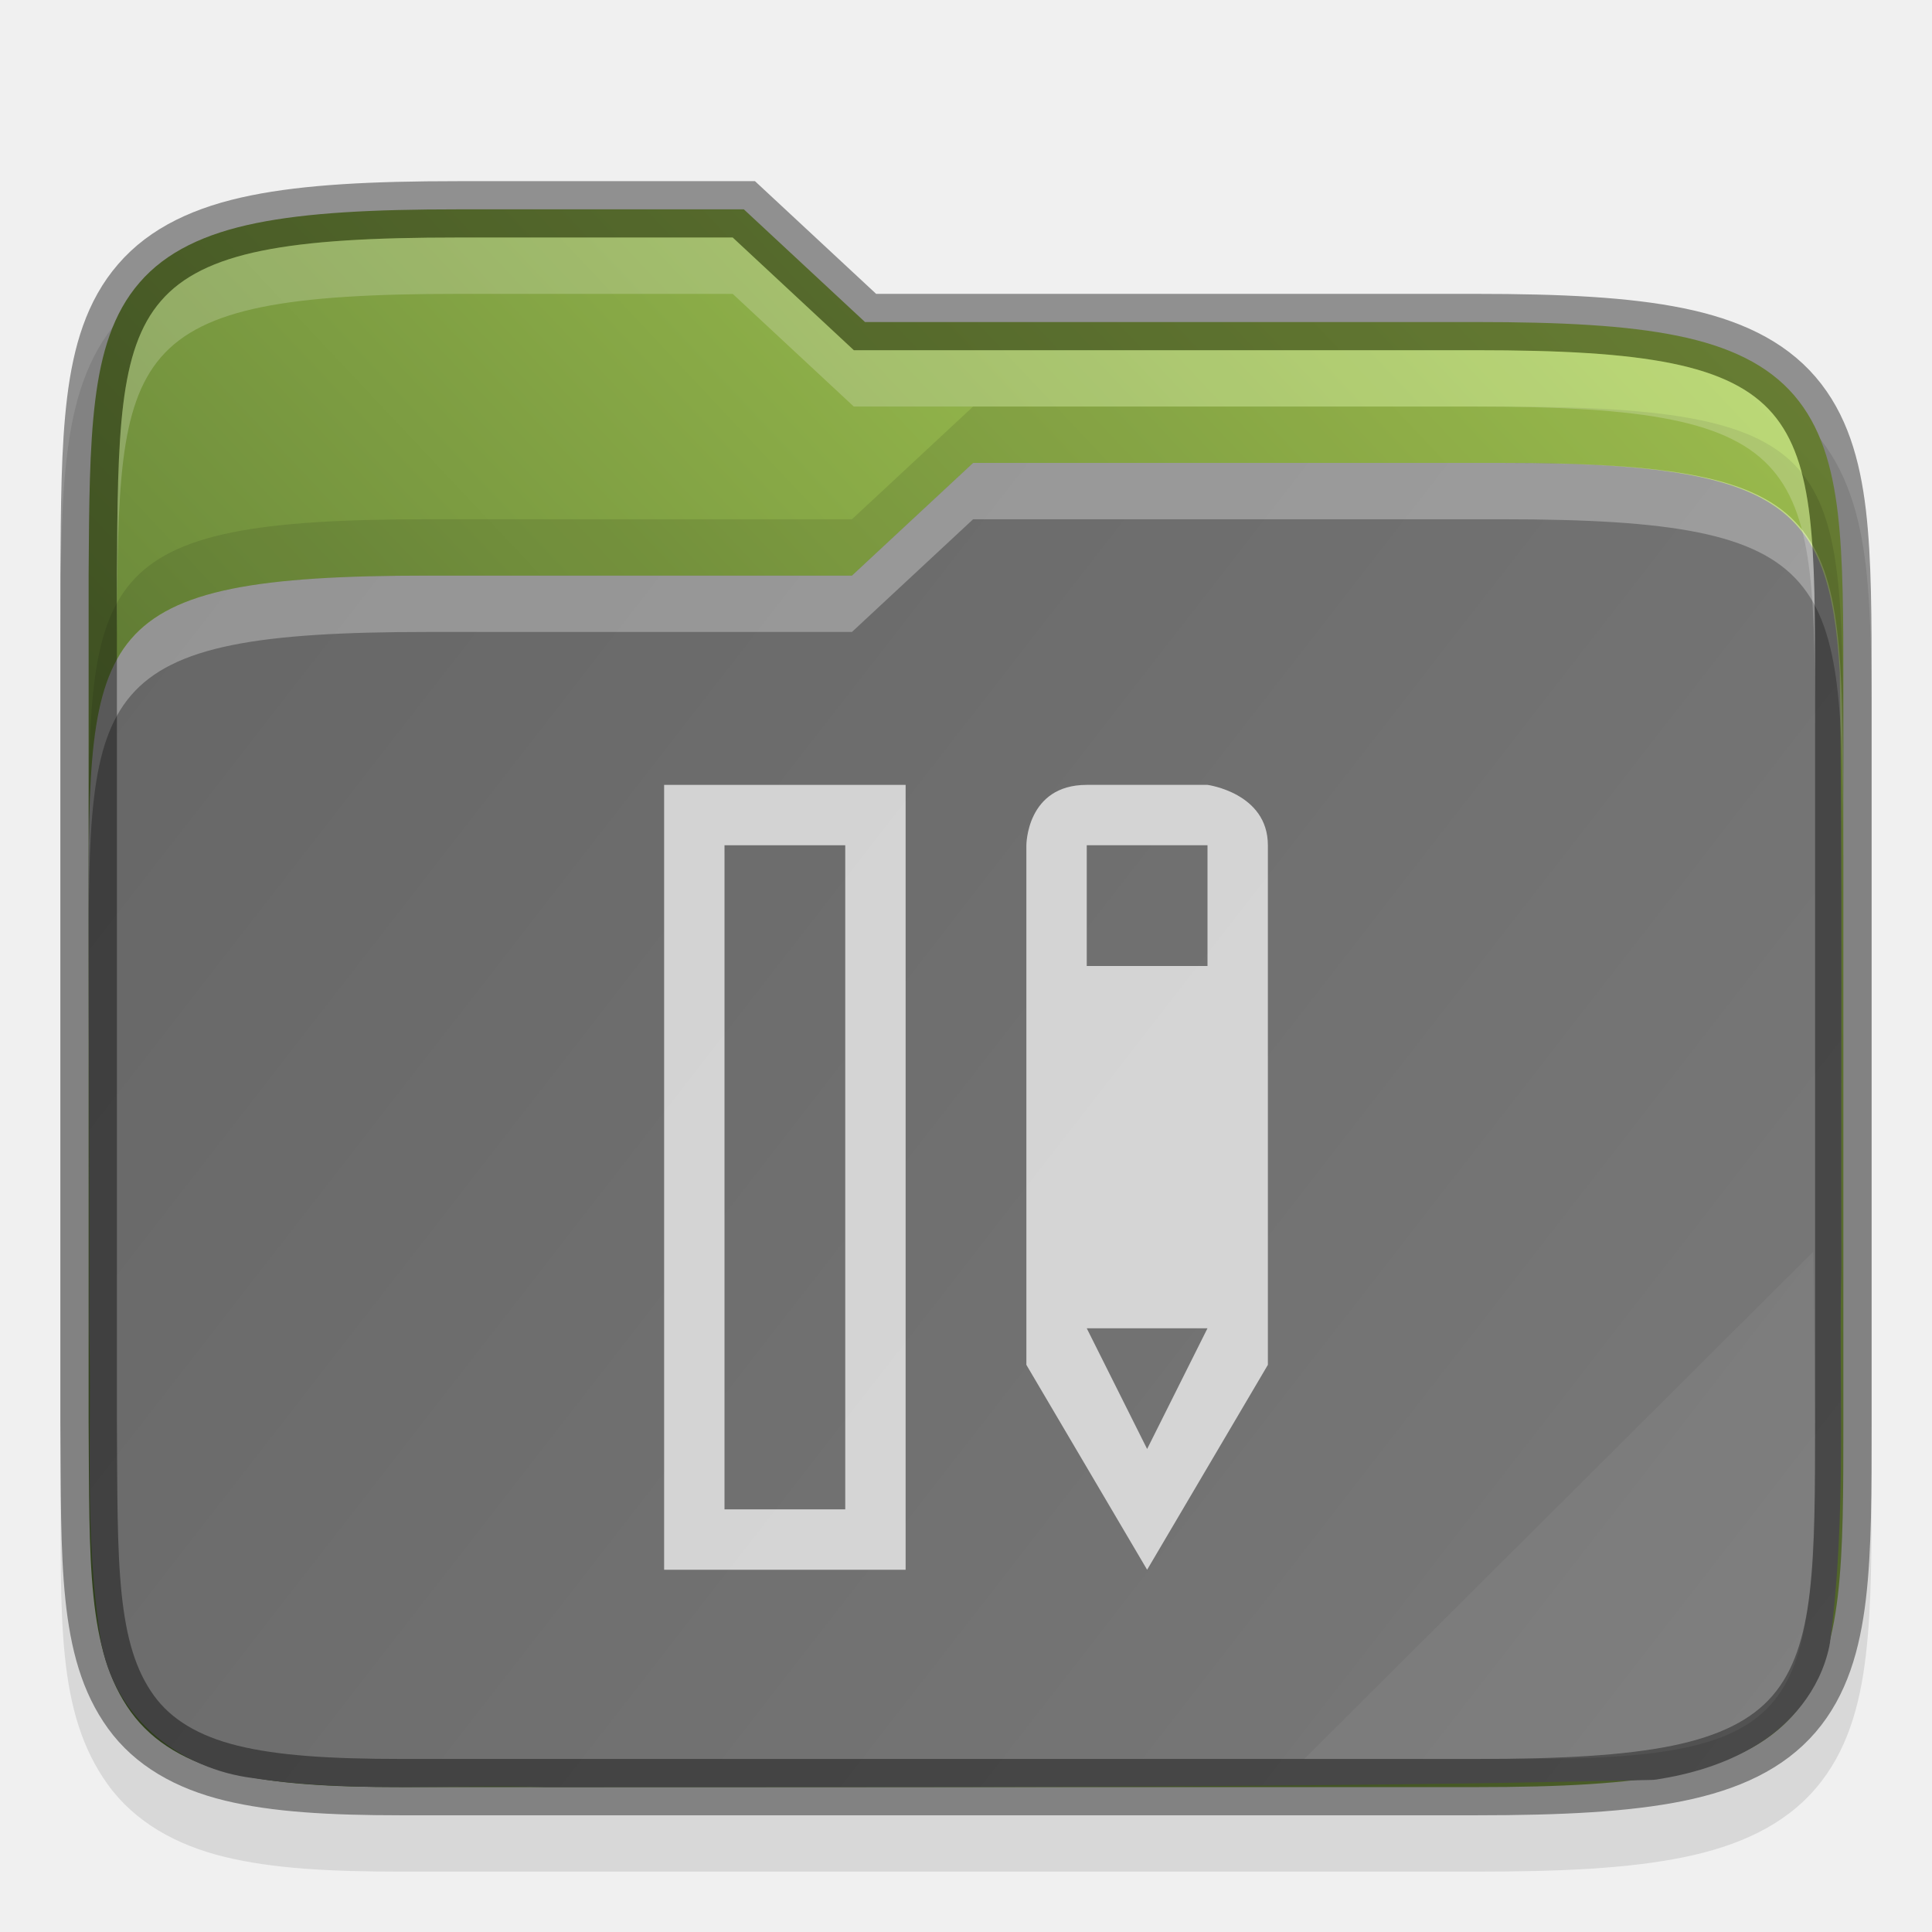
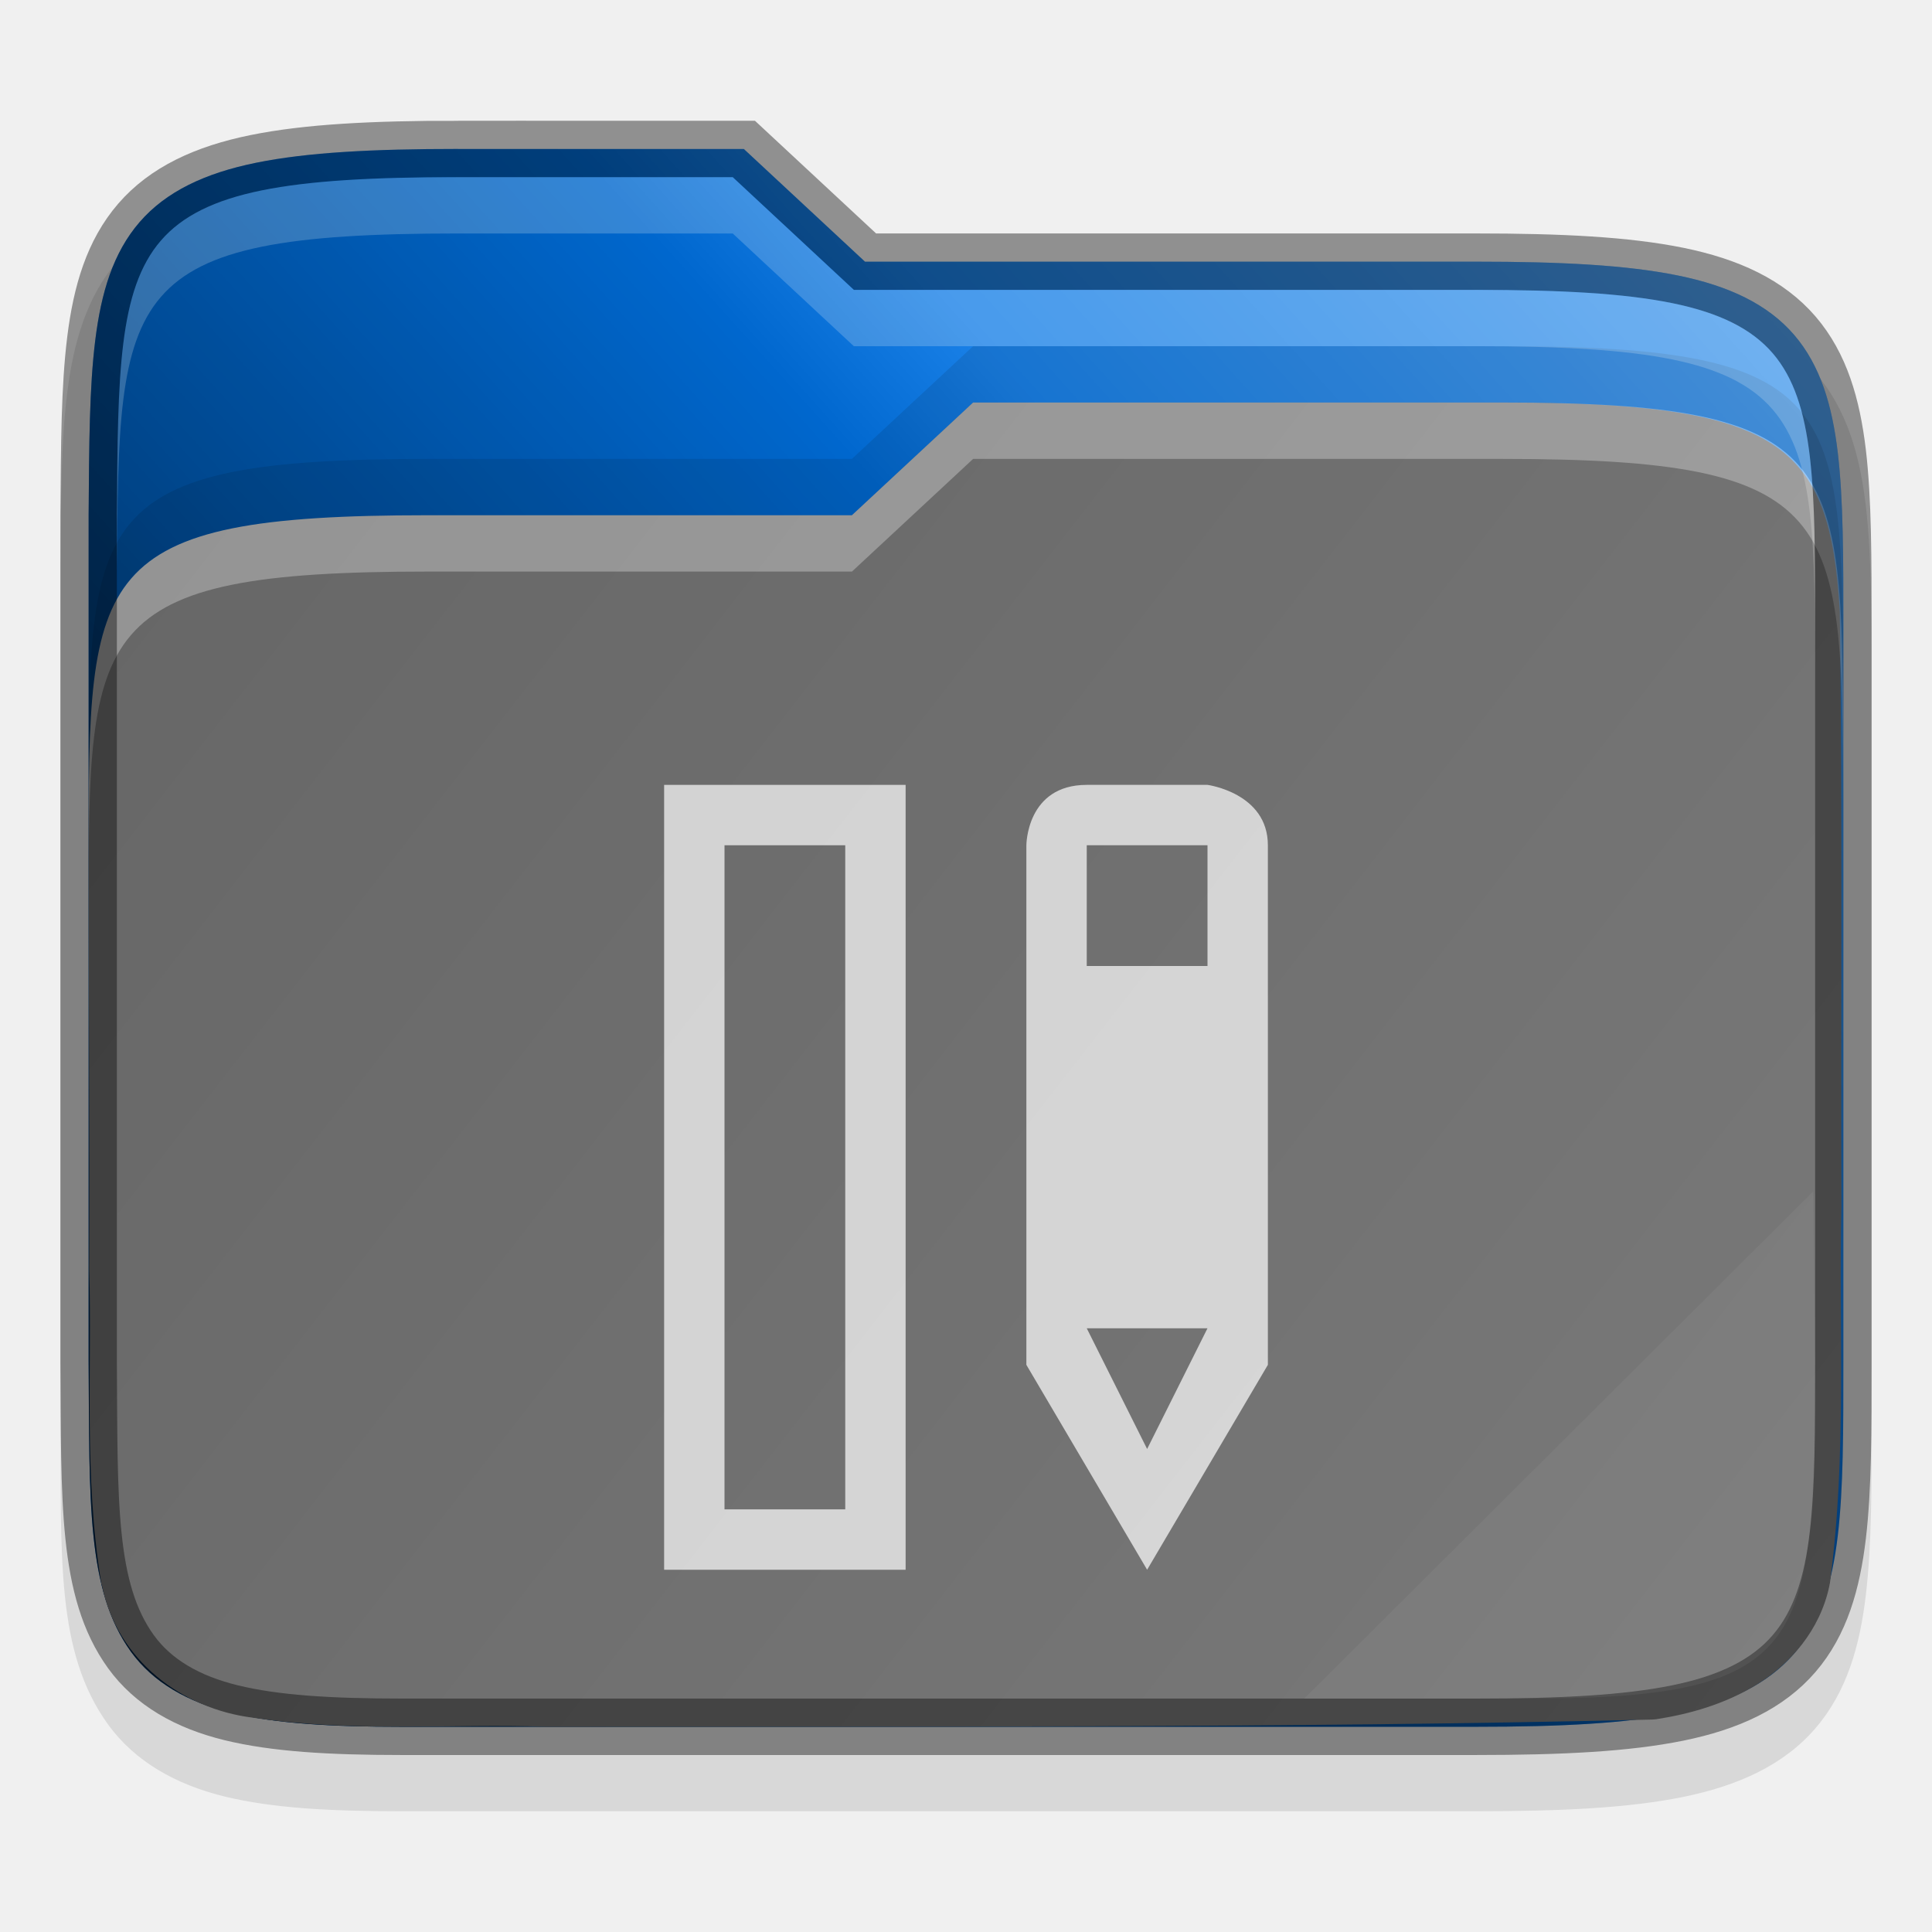
<svg xmlns="http://www.w3.org/2000/svg" xmlns:xlink="http://www.w3.org/1999/xlink" width="32" height="32">
  <defs>
-     <linearGradient xlink:href="#a" id="c" gradientUnits="userSpaceOnUse" gradientTransform="translate(-315.678 -130.966)" x1="320" y1="164" x2="352" y2="134" />
+     <linearGradient xlink:href="#a" id="c" x1="1" y1="29" x2="31" y2="2" gradientUnits="userSpaceOnUse" />
    <linearGradient id="a">
-       <stop style="stop-color:#45602a;stop-opacity:1" offset="0" />
-       <stop style="stop-color:#b4d959;stop-opacity:1" offset="1" />
+       <stop style="stop-color:#000;stop-opacity:.8" offset="0" />
+       <stop offset=".109" style="stop-color:#000;stop-opacity:.698" />
+       <stop style="stop-color:#000;stop-opacity:.6" offset=".187" />
+       <stop offset=".298" style="stop-color:#000;stop-opacity:.502" />
+       <stop style="stop-color:#000;stop-opacity:.4" offset=".372" />
+       <stop style="stop-color:#000;stop-opacity:.302" offset=".447" />
+       <stop offset=".524" style="stop-color:#000;stop-opacity:.2" />
+       <stop style="stop-color:#000;stop-opacity:.102" offset=".596" />
+       <stop offset=".669" style="stop-color:#fff;stop-opacity:.102" />
+       <stop style="stop-color:#fff;stop-opacity:.204" offset=".798" />
+       <stop offset=".913" style="stop-color:#fff;stop-opacity:.302" />
+       <stop style="stop-color:#fff;stop-opacity:.404" offset="1" />
    </linearGradient>
-     <linearGradient xlink:href="#b" id="d" gradientUnits="userSpaceOnUse" gradientTransform="translate(-315.678 -130.966)" x1="321" y1="139" x2="352" y2="163" />
+     <linearGradient xlink:href="#b" id="d" gradientUnits="userSpaceOnUse" gradientTransform="matrix(.93652 0 0 .93332 -298.685 -123.065)" x1="321" y1="139" x2="352" y2="163" />
    <linearGradient id="b">
      <stop style="stop-color:#666;stop-opacity:1" offset="0" />
      <stop style="stop-color:#7a7a7a;stop-opacity:1" offset="1" />
    </linearGradient>
  </defs>
-   <path d="M11.355 4.034c-1.527 0-2.701.057-3.668.254-.97.197-1.78.566-2.343 1.218-.56.65-.79 1.468-.9 2.36-.11.89-.114 1.91-.122 3.16v15.016c.017 2.49-.083 4.163.842 5.45.476.661 1.207 1.071 2.062 1.28.846.207 1.847.262 3.13.262h19c1.526 0 2.701-.057 3.667-.254.97-.197 1.78-.564 2.34-1.219.558-.65.786-1.47.89-2.363.106-.892.102-1.914.102-3.164v-13c0-1.25 0-2.272-.101-3.164-.105-.893-.333-1.712-.89-2.363-.562-.655-1.37-1.021-2.34-1.22-.967-.196-2.142-.253-3.669-.253H18.75l-2.143-2h-4.752z" style="color:#000;font-style:normal;font-variant:normal;font-weight:400;font-stretch:normal;font-size:medium;line-height:normal;font-family:sans-serif;font-variant-ligatures:none;font-variant-position:normal;font-variant-caps:normal;font-variant-numeric:normal;font-variant-alternates:normal;font-feature-settings:normal;text-indent:0;text-align:start;text-decoration:none;text-decoration-line:none;text-decoration-style:solid;text-decoration-color:#000;letter-spacing:normal;word-spacing:normal;text-transform:none;writing-mode:lr-tb;direction:ltr;text-orientation:mixed;dominant-baseline:auto;baseline-shift:baseline;text-anchor:start;white-space:normal;shape-padding:0;clip-rule:nonzero;display:inline;overflow:visible;visibility:visible;opacity:.1;isolation:auto;mix-blend-mode:normal;color-interpolation:sRGB;color-interpolation-filters:linearRGB;solid-color:#000;solid-opacity:1;vector-effect:none;fill:#000;fill-opacity:1;fill-rule:nonzero;stroke:none;stroke-width:1;stroke-linecap:butt;stroke-linejoin:miter;stroke-miterlimit:4;stroke-dasharray:none;stroke-dashoffset:0;stroke-opacity:1;marker:none;color-rendering:auto;image-rendering:auto;shape-rendering:auto;text-rendering:auto;enable-background:accumulate" transform="matrix(.93652 0 0 .93332 -3.048 .169)" />
-   <path d="M11.355 3.534c-1.514 0-2.662.06-3.568.244-.906.184-1.596.51-2.064 1.055-.47.543-.68 1.249-.784 2.093-.104.845-.109 1.854-.117 3.104V25.038c.017 2.5-.038 4.069.748 5.162.393.546 1 .896 1.776 1.086.776.19 1.743.248 3.01.248h19c1.513 0 2.662-.06 3.568-.244.905-.185 1.593-.51 2.06-1.055.467-.545.674-1.25.774-2.096.099-.845.098-1.855.098-3.105v-13c0-1.25 0-2.26-.098-3.106-.1-.845-.307-1.55-.774-2.095-.467-.545-1.155-.87-2.06-1.055-.906-.185-2.055-.244-3.569-.244H18.553l-2.143-2h-5.055z" style="color:#000;font-style:normal;font-variant:normal;font-weight:400;font-stretch:normal;font-size:medium;line-height:normal;font-family:sans-serif;font-variant-ligatures:none;font-variant-position:normal;font-variant-caps:normal;font-variant-numeric:normal;font-variant-alternates:normal;font-feature-settings:normal;text-indent:0;text-align:start;text-decoration:none;text-decoration-line:none;text-decoration-style:solid;text-decoration-color:#000;letter-spacing:normal;word-spacing:normal;text-transform:none;writing-mode:lr-tb;direction:ltr;text-orientation:mixed;dominant-baseline:auto;baseline-shift:baseline;text-anchor:start;white-space:normal;shape-padding:0;clip-rule:nonzero;display:inline;overflow:visible;visibility:visible;opacity:1;isolation:auto;mix-blend-mode:normal;color-interpolation:sRGB;color-interpolation-filters:linearRGB;solid-color:#000;solid-opacity:1;vector-effect:none;fill:url(#c);fill-opacity:1;fill-rule:nonzero;stroke:none;stroke-width:1;stroke-linecap:butt;stroke-linejoin:miter;stroke-miterlimit:4;stroke-dasharray:none;stroke-dashoffset:0;stroke-opacity:1;marker:none;color-rendering:auto;image-rendering:auto;shape-rendering:auto;text-rendering:auto;enable-background:accumulate" transform="matrix(.93652 0 0 .93332 -3.048 .169)" />
-   <path style="color:#000;font-style:normal;font-variant:normal;font-weight:400;font-stretch:normal;font-size:medium;line-height:normal;font-family:sans-serif;font-variant-ligatures:none;font-variant-position:normal;font-variant-caps:normal;font-variant-numeric:normal;font-variant-alternates:normal;font-feature-settings:normal;text-indent:0;text-align:start;text-decoration:none;text-decoration-line:none;text-decoration-style:solid;text-decoration-color:#000;letter-spacing:normal;word-spacing:normal;text-transform:none;writing-mode:lr-tb;direction:ltr;baseline-shift:baseline;text-anchor:start;white-space:normal;shape-padding:0;clip-rule:nonzero;display:inline;overflow:visible;visibility:visible;opacity:1;isolation:auto;mix-blend-mode:normal;color-interpolation:sRGB;color-interpolation-filters:linearRGB;solid-color:#000;solid-opacity:1;fill:url(#d);fill-opacity:1;fill-rule:nonzero;stroke:none;stroke-width:4;stroke-linecap:butt;stroke-linejoin:miter;stroke-miterlimit:4;stroke-dasharray:none;stroke-dashoffset:0;stroke-opacity:1;marker:none;color-rendering:auto;image-rendering:auto;shape-rendering:auto;text-rendering:auto;enable-background:accumulate" d="m20.465 8.034-2.143 2h-7.5c-5.967 0-6 .996-6 5.926v.074c0 2.457.02 4.913.01 7.36v.028c.054 1.765-.1 3.638.215 5.57 0 .01.01.02.01.03.267 1.337 1.429 2.194 2.66 2.35 1.812.27 3.557.105 5.182.162h.029c6.494-.007 13.008.024 19.515-.127a.827.827 0 0 0 .108-.008c.573-.09 1.206-.262 1.783-.62.577-.357 1.108-.951 1.275-1.75 0-.02.01-.04.01-.06.302-2.28.152-4.518.201-6.664a.77.77 0 0 0 0-.021c-.01-3.5.02-7.015-.027-10.536-.177-3.002-1.048-3.714-5.97-3.714h-9.358z" transform="matrix(.93652 0 0 .93332 -3.048 .169)" />
-   <path d="m20.465 8.034-2.143 2h-7.5c-6 0-6 1-6 6v1c0-5 0-6 6-6h7.5l2.143-2h9.358c6 0 6 1 6.033 6v-1c-.033-5-.033-6-6.033-6h-9.358z" style="color:#000;font-style:normal;font-variant:normal;font-weight:400;font-stretch:normal;font-size:medium;line-height:normal;font-family:sans-serif;font-variant-ligatures:none;font-variant-position:normal;font-variant-caps:normal;font-variant-numeric:normal;font-variant-alternates:normal;font-feature-settings:normal;text-indent:0;text-align:start;text-decoration:none;text-decoration-line:none;text-decoration-style:solid;text-decoration-color:#000;letter-spacing:normal;word-spacing:normal;text-transform:none;writing-mode:lr-tb;direction:ltr;baseline-shift:baseline;text-anchor:start;white-space:normal;shape-padding:0;clip-rule:nonzero;display:inline;overflow:visible;visibility:visible;opacity:.3;isolation:auto;mix-blend-mode:normal;color-interpolation:sRGB;color-interpolation-filters:linearRGB;solid-color:#000;solid-opacity:1;fill:#fff;fill-opacity:1;fill-rule:nonzero;stroke:none;stroke-width:4;stroke-linecap:butt;stroke-linejoin:miter;stroke-miterlimit:4;stroke-dasharray:none;stroke-dashoffset:0;stroke-opacity:1;marker:none;color-rendering:auto;image-rendering:auto;shape-rendering:auto;text-rendering:auto;enable-background:accumulate" transform="matrix(.93652 0 0 .93332 -3.048 .169)" />
-   <path style="color:#000;font-style:normal;font-variant:normal;font-weight:400;font-stretch:normal;font-size:medium;line-height:normal;font-family:sans-serif;font-variant-ligatures:none;font-variant-position:normal;font-variant-caps:normal;font-variant-numeric:normal;font-variant-alternates:normal;font-feature-settings:normal;text-indent:0;text-align:start;text-decoration:none;text-decoration-line:none;text-decoration-style:solid;text-decoration-color:#000;letter-spacing:normal;word-spacing:normal;text-transform:none;writing-mode:lr-tb;direction:ltr;text-orientation:mixed;dominant-baseline:auto;baseline-shift:baseline;text-anchor:start;white-space:normal;shape-padding:0;clip-rule:nonzero;display:inline;overflow:visible;visibility:visible;opacity:.4;isolation:auto;mix-blend-mode:normal;color-interpolation:sRGB;color-interpolation-filters:linearRGB;solid-color:#000;solid-opacity:1;vector-effect:none;fill:none;fill-opacity:1;fill-rule:nonzero;stroke:#000;stroke-width:1;stroke-linecap:butt;stroke-linejoin:miter;stroke-miterlimit:4;stroke-dasharray:none;stroke-dashoffset:0;stroke-opacity:1;marker:none;color-rendering:auto;image-rendering:auto;shape-rendering:auto;text-rendering:auto;enable-background:accumulate" d="M11.355 3.534c-1.514 0-2.662.06-3.568.244-.906.184-1.596.51-2.064 1.055-.47.543-.68 1.249-.784 2.093-.104.845-.109 1.854-.117 3.104V25.038c.017 2.5-.038 4.069.748 5.162.393.546 1 .896 1.776 1.086.776.19 1.743.248 3.01.248h19c1.513 0 2.662-.06 3.568-.244.905-.185 1.593-.51 2.06-1.055.467-.545.674-1.25.774-2.096.099-.845.098-1.855.098-3.105v-13c0-1.25 0-2.26-.098-3.106-.1-.845-.307-1.55-.774-2.095-.467-.545-1.155-.87-2.06-1.055-.906-.185-2.055-.244-3.569-.244H18.553l-2.143-2h-5.055z" transform="matrix(.93652 0 0 .93332 -3.048 .169)" />
-   <path style="color:#000;font-style:normal;font-variant:normal;font-weight:400;font-stretch:normal;font-size:medium;line-height:normal;font-family:sans-serif;font-variant-ligatures:none;font-variant-position:normal;font-variant-caps:normal;font-variant-numeric:normal;font-variant-alternates:normal;font-feature-settings:normal;text-indent:0;text-align:start;text-decoration:none;text-decoration-line:none;text-decoration-style:solid;text-decoration-color:#000;letter-spacing:normal;word-spacing:normal;text-transform:none;writing-mode:lr-tb;direction:ltr;baseline-shift:baseline;text-anchor:start;white-space:normal;shape-padding:0;clip-rule:nonzero;display:inline;overflow:visible;visibility:visible;opacity:.1;isolation:auto;mix-blend-mode:normal;color-interpolation:sRGB;color-interpolation-filters:linearRGB;solid-color:#000;solid-opacity:1;fill:#000;fill-opacity:1;fill-rule:nonzero;stroke:none;stroke-width:4;stroke-linecap:butt;stroke-linejoin:miter;stroke-miterlimit:4;stroke-dasharray:none;stroke-dashoffset:0;stroke-opacity:1;marker:none;color-rendering:auto;image-rendering:auto;shape-rendering:auto;text-rendering:auto;enable-background:accumulate" d="m20.465 7.034-2.143 2h-7.5c-6 0-6 1-6 6v1c0-5 0-6 6-6h7.5l2.143-2h9.358c6 0 6 1 6.033 6v-1c-.033-5-.033-6-6.033-6h-9.358z" transform="matrix(.93652 0 0 .93332 -3.048 .169)" />
-   <path d="M11.355 4.034c-6 0-6 1-6.033 6v1c.033-5 .033-6 6.033-6h4.858l2.142 2h11c6 0 6 1 6 6v-1c0-5 0-6-6-6h-11l-2.142-2h-4.858z" style="color:#000;font-style:normal;font-variant:normal;font-weight:400;font-stretch:normal;font-size:medium;line-height:normal;font-family:sans-serif;font-variant-ligatures:none;font-variant-position:normal;font-variant-caps:normal;font-variant-numeric:normal;font-variant-alternates:normal;font-feature-settings:normal;text-indent:0;text-align:start;text-decoration:none;text-decoration-line:none;text-decoration-style:solid;text-decoration-color:#000;letter-spacing:normal;word-spacing:normal;text-transform:none;writing-mode:lr-tb;direction:ltr;baseline-shift:baseline;text-anchor:start;white-space:normal;shape-padding:0;clip-rule:nonzero;display:inline;overflow:visible;visibility:visible;opacity:.2;isolation:auto;mix-blend-mode:normal;color-interpolation:sRGB;color-interpolation-filters:linearRGB;solid-color:#000;solid-opacity:1;fill:#fff;fill-opacity:1;fill-rule:nonzero;stroke:none;stroke-width:4;stroke-linecap:butt;stroke-linejoin:miter;stroke-miterlimit:4;stroke-dasharray:none;stroke-dashoffset:0;stroke-opacity:1;marker:none;color-rendering:auto;image-rendering:auto;shape-rendering:auto;text-rendering:auto;enable-background:accumulate" transform="matrix(.93652 0 0 .93332 -3.048 .169)" />
-   <path d="m35.322 22.034-9 9h4c5 0 5-1 5.033-6z" style="color:#000;font-style:normal;font-variant:normal;font-weight:400;font-stretch:normal;font-size:medium;line-height:normal;font-family:sans-serif;font-variant-ligatures:none;font-variant-position:normal;font-variant-caps:normal;font-variant-numeric:normal;font-variant-alternates:normal;font-feature-settings:normal;text-indent:0;text-align:start;text-decoration:none;text-decoration-line:none;text-decoration-style:solid;text-decoration-color:#000;letter-spacing:normal;word-spacing:normal;text-transform:none;writing-mode:lr-tb;direction:ltr;baseline-shift:baseline;text-anchor:start;white-space:normal;shape-padding:0;clip-rule:nonzero;display:inline;overflow:visible;visibility:visible;opacity:.05;isolation:auto;mix-blend-mode:normal;color-interpolation:sRGB;color-interpolation-filters:linearRGB;solid-color:#000;solid-opacity:1;fill:#fff;fill-opacity:1;fill-rule:nonzero;stroke:none;stroke-width:4;stroke-linecap:butt;stroke-linejoin:miter;stroke-miterlimit:4;stroke-dasharray:none;stroke-dashoffset:0;stroke-opacity:1;marker:none;color-rendering:auto;image-rendering:auto;shape-rendering:auto;text-rendering:auto;enable-background:accumulate" transform="matrix(.93652 0 0 .93332 -3.048 .169)" />
+   <path d="M7.587 2.934c-1.43 0-2.53.054-3.435.237-.91.184-1.669.528-2.195 1.138-.525.606-.74 1.369-.844 2.202-.103.831-.105 1.783-.113 2.95V23.474c.016 2.325-.078 3.885.788 5.086.446.618 1.13 1 1.932 1.196.792.192 1.73.244 2.93.244h17.794c1.43 0 2.53-.054 3.435-.237.908-.185 1.666-.527 2.191-1.138.523-.608.736-1.372.834-2.205.099-.833.096-1.787.096-2.953V11.334c0-1.166 0-2.12-.096-2.953-.098-.833-.31-1.598-.834-2.205-.525-.611-1.283-.954-2.19-1.138-.906-.184-2.006-.237-3.436-.237h-9.932l-2.007-1.867h-4.45z" style="color:#000;font-style:normal;font-variant:normal;font-weight:400;font-stretch:normal;font-size:medium;line-height:normal;font-family:sans-serif;font-variant-ligatures:none;font-variant-position:normal;font-variant-caps:normal;font-variant-numeric:normal;font-variant-alternates:normal;font-feature-settings:normal;text-indent:0;text-align:start;text-decoration:none;text-decoration-line:none;text-decoration-style:solid;text-decoration-color:#000;letter-spacing:normal;word-spacing:normal;text-transform:none;writing-mode:lr-tb;direction:ltr;text-orientation:mixed;dominant-baseline:auto;baseline-shift:baseline;text-anchor:start;white-space:normal;shape-padding:0;clip-rule:nonzero;display:inline;overflow:visible;visibility:visible;opacity:.1;isolation:auto;mix-blend-mode:normal;color-interpolation:sRGB;color-interpolation-filters:linearRGB;solid-color:#000;solid-opacity:1;vector-effect:none;fill:#000;fill-opacity:1;fill-rule:nonzero;stroke:none;stroke-width:.935;stroke-linecap:butt;stroke-linejoin:miter;stroke-miterlimit:4;stroke-dasharray:none;stroke-dashoffset:0;stroke-opacity:1;marker:none;color-rendering:auto;image-rendering:auto;shape-rendering:auto;text-rendering:auto;enable-background:accumulate" />
+   <path d="M7.587 2.467c-1.418 0-2.493.056-3.342.228-.849.172-1.495.477-1.934.985-.438.507-.635 1.165-.733 1.954-.098.788-.102 1.73-.11 2.896V22.538c.016 2.333-.035 3.797.7 4.818.369.51.937.836 1.663 1.013.727.177 1.633.232 2.82.232h17.793c1.418 0 2.494-.056 3.342-.228.848-.172 1.492-.476 1.93-.985.437-.508.63-1.167.724-1.956.093-.788.092-1.731.092-2.898V10.401c0-1.167 0-2.11-.092-2.899-.094-.788-.287-1.447-.724-1.956-.438-.508-1.082-.812-1.93-.984-.848-.172-1.924-.228-3.342-.228H14.327l-2.006-1.866H7.586z" style="color:#000;font-style:normal;font-variant:normal;font-weight:400;font-stretch:normal;font-size:medium;line-height:normal;font-family:sans-serif;font-variant-ligatures:none;font-variant-position:normal;font-variant-caps:normal;font-variant-numeric:normal;font-variant-alternates:normal;font-feature-settings:normal;text-indent:0;text-align:start;text-decoration:none;text-decoration-line:none;text-decoration-style:solid;text-decoration-color:#000;letter-spacing:normal;word-spacing:normal;text-transform:none;writing-mode:lr-tb;direction:ltr;text-orientation:mixed;dominant-baseline:auto;baseline-shift:baseline;text-anchor:start;white-space:normal;shape-padding:0;clip-rule:nonzero;display:inline;overflow:visible;visibility:visible;isolation:auto;mix-blend-mode:normal;color-interpolation:sRGB;color-interpolation-filters:linearRGB;solid-color:#000;solid-opacity:1;vector-effect:none;fill:#0073E5;fill-opacity:1;fill-rule:nonzero;stroke:none;stroke-width:.935;stroke-linecap:butt;stroke-linejoin:miter;stroke-miterlimit:4;stroke-dasharray:none;stroke-dashoffset:0;stroke-opacity:1;marker:none;color-rendering:auto;image-rendering:auto;shape-rendering:auto;text-rendering:auto;enable-background:accumulate" />
+   <path d="M7.587 2.467c-1.418 0-2.493.056-3.342.228-.849.172-1.495.477-1.934.985-.438.507-.635 1.165-.733 1.954-.098.788-.102 1.73-.11 2.896V22.538c.016 2.333-.035 3.797.7 4.818.369.51.937.836 1.663 1.013.727.177 1.633.232 2.82.232h17.793c1.418 0 2.494-.056 3.342-.228.848-.172 1.492-.476 1.93-.985.437-.508.63-1.167.724-1.956.093-.788.092-1.731.092-2.898V10.401c0-1.167 0-2.11-.092-2.899-.094-.788-.287-1.447-.724-1.956-.438-.508-1.082-.812-1.93-.984-.848-.172-1.924-.228-3.342-.228H14.327l-2.006-1.866H7.586z" style="color:#000;font-style:normal;font-variant:normal;font-weight:400;font-stretch:normal;font-size:medium;line-height:normal;font-family:sans-serif;font-variant-ligatures:none;font-variant-position:normal;font-variant-caps:normal;font-variant-numeric:normal;font-variant-alternates:normal;font-feature-settings:normal;text-indent:0;text-align:start;text-decoration:none;text-decoration-line:none;text-decoration-style:solid;text-decoration-color:#000;letter-spacing:normal;word-spacing:normal;text-transform:none;writing-mode:lr-tb;direction:ltr;text-orientation:mixed;dominant-baseline:auto;baseline-shift:baseline;text-anchor:start;white-space:normal;shape-padding:0;clip-rule:nonzero;display:inline;overflow:visible;visibility:visible;isolation:auto;mix-blend-mode:normal;color-interpolation:sRGB;color-interpolation-filters:linearRGB;solid-color:#000;solid-opacity:1;vector-effect:none;fill:url(#c);fill-opacity:1;fill-rule:nonzero;stroke:none;stroke-width:.935;stroke-linecap:butt;stroke-linejoin:miter;stroke-miterlimit:4;stroke-dasharray:none;stroke-dashoffset:0;stroke-opacity:1;marker:none;color-rendering:auto;image-rendering:auto;shape-rendering:auto;text-rendering:auto;enable-background:accumulate" />
+   <path style="color:#000;font-style:normal;font-variant:normal;font-weight:400;font-stretch:normal;font-size:medium;line-height:normal;font-family:sans-serif;font-variant-ligatures:none;font-variant-position:normal;font-variant-caps:normal;font-variant-numeric:normal;font-variant-alternates:normal;font-feature-settings:normal;text-indent:0;text-align:start;text-decoration:none;text-decoration-line:none;text-decoration-style:solid;text-decoration-color:#000;letter-spacing:normal;word-spacing:normal;text-transform:none;writing-mode:lr-tb;direction:ltr;baseline-shift:baseline;text-anchor:start;white-space:normal;shape-padding:0;clip-rule:nonzero;display:inline;overflow:visible;visibility:visible;isolation:auto;mix-blend-mode:normal;color-interpolation:sRGB;color-interpolation-filters:linearRGB;solid-color:#000;solid-opacity:1;fill:url(#d);fill-opacity:1;fill-rule:nonzero;stroke:none;stroke-width:3.74;stroke-linecap:butt;stroke-linejoin:miter;stroke-miterlimit:4;stroke-dasharray:none;stroke-dashoffset:0;stroke-opacity:1;marker:none;color-rendering:auto;image-rendering:auto;shape-rendering:auto;text-rendering:auto;enable-background:accumulate" d="M16.118 6.667 14.11 8.534H7.087c-5.588 0-5.619.93-5.619 5.53v.07c0 2.294.018 4.586.01 6.869v.027c.05 1.647-.095 3.395.2 5.199 0 .01.01.018.01.027.25 1.248 1.338 2.048 2.491 2.193 1.697.252 3.331.098 4.853.152h.027c6.082-.007 12.183.023 18.277-.119a.771.771 0 0 0 .1-.007c.537-.083 1.13-.245 1.67-.578.54-.334 1.039-.889 1.195-1.634 0-.018.01-.037.01-.056.282-2.129.142-4.217.188-6.22v-.02c-.01-3.267.018-6.547-.026-9.833-.166-2.802-.982-3.467-5.591-3.467h-8.764z" />
+   <path d="M16.118 6.667 14.11 8.534H7.087c-5.619 0-5.619.933-5.619 5.6v.933c0-4.666 0-5.6 5.62-5.6h7.023l2.007-1.866h8.764c5.619 0 5.619.933 5.65 5.6v-.934c-.031-4.666-.031-5.6-5.65-5.6h-8.764z" style="color:#000;font-style:normal;font-variant:normal;font-weight:400;font-stretch:normal;font-size:medium;line-height:normal;font-family:sans-serif;font-variant-ligatures:none;font-variant-position:normal;font-variant-caps:normal;font-variant-numeric:normal;font-variant-alternates:normal;font-feature-settings:normal;text-indent:0;text-align:start;text-decoration:none;text-decoration-line:none;text-decoration-style:solid;text-decoration-color:#000;letter-spacing:normal;word-spacing:normal;text-transform:none;writing-mode:lr-tb;direction:ltr;baseline-shift:baseline;text-anchor:start;white-space:normal;shape-padding:0;clip-rule:nonzero;display:inline;overflow:visible;visibility:visible;opacity:.3;isolation:auto;mix-blend-mode:normal;color-interpolation:sRGB;color-interpolation-filters:linearRGB;solid-color:#000;solid-opacity:1;fill:#fff;fill-opacity:1;fill-rule:nonzero;stroke:none;stroke-width:3.74;stroke-linecap:butt;stroke-linejoin:miter;stroke-miterlimit:4;stroke-dasharray:none;stroke-dashoffset:0;stroke-opacity:1;marker:none;color-rendering:auto;image-rendering:auto;shape-rendering:auto;text-rendering:auto;enable-background:accumulate" />
+   <path style="color:#000;font-style:normal;font-variant:normal;font-weight:400;font-stretch:normal;font-size:medium;line-height:normal;font-family:sans-serif;font-variant-ligatures:none;font-variant-position:normal;font-variant-caps:normal;font-variant-numeric:normal;font-variant-alternates:normal;font-feature-settings:normal;text-indent:0;text-align:start;text-decoration:none;text-decoration-line:none;text-decoration-style:solid;text-decoration-color:#000;letter-spacing:normal;word-spacing:normal;text-transform:none;writing-mode:lr-tb;direction:ltr;text-orientation:mixed;dominant-baseline:auto;baseline-shift:baseline;text-anchor:start;white-space:normal;shape-padding:0;clip-rule:nonzero;display:inline;overflow:visible;visibility:visible;opacity:.4;isolation:auto;mix-blend-mode:normal;color-interpolation:sRGB;color-interpolation-filters:linearRGB;solid-color:#000;solid-opacity:1;vector-effect:none;fill:none;fill-opacity:1;fill-rule:nonzero;stroke:#000;stroke-width:.935;stroke-linecap:butt;stroke-linejoin:miter;stroke-miterlimit:4;stroke-dasharray:none;stroke-dashoffset:0;stroke-opacity:1;marker:none;color-rendering:auto;image-rendering:auto;shape-rendering:auto;text-rendering:auto;enable-background:accumulate" d="M7.587 2.467c-1.418 0-2.493.056-3.342.228-.849.172-1.495.477-1.934.985-.438.507-.635 1.165-.733 1.954-.098.788-.102 1.73-.11 2.896V22.538c.016 2.333-.035 3.797.7 4.818.369.51.937.836 1.663 1.013.727.177 1.633.232 2.82.232h17.793c1.418 0 2.494-.056 3.342-.228.848-.172 1.492-.476 1.93-.985.437-.508.63-1.167.724-1.956.093-.788.092-1.731.092-2.898V10.401c0-1.167 0-2.11-.092-2.899-.094-.788-.287-1.447-.724-1.956-.438-.508-1.082-.812-1.93-.984-.848-.172-1.924-.228-3.342-.228H14.327l-2.006-1.866H7.586z" />
+   <path style="color:#000;font-style:normal;font-variant:normal;font-weight:400;font-stretch:normal;font-size:medium;line-height:normal;font-family:sans-serif;font-variant-ligatures:none;font-variant-position:normal;font-variant-caps:normal;font-variant-numeric:normal;font-variant-alternates:normal;font-feature-settings:normal;text-indent:0;text-align:start;text-decoration:none;text-decoration-line:none;text-decoration-style:solid;text-decoration-color:#000;letter-spacing:normal;word-spacing:normal;text-transform:none;writing-mode:lr-tb;direction:ltr;baseline-shift:baseline;text-anchor:start;white-space:normal;shape-padding:0;clip-rule:nonzero;display:inline;overflow:visible;visibility:visible;opacity:.1;isolation:auto;mix-blend-mode:normal;color-interpolation:sRGB;color-interpolation-filters:linearRGB;solid-color:#000;solid-opacity:1;fill:#000;fill-opacity:1;fill-rule:nonzero;stroke:none;stroke-width:3.74;stroke-linecap:butt;stroke-linejoin:miter;stroke-miterlimit:4;stroke-dasharray:none;stroke-dashoffset:0;stroke-opacity:1;marker:none;color-rendering:auto;image-rendering:auto;shape-rendering:auto;text-rendering:auto;enable-background:accumulate" d="M16.118 5.734 14.11 7.601H7.087c-5.619 0-5.619.933-5.619 5.6v.933c0-4.667 0-5.6 5.62-5.6h7.023l2.007-1.867h8.764c5.619 0 5.619.934 5.65 5.6v-.933c-.031-4.667-.031-5.6-5.65-5.6h-8.764z" />
+   <path d="M7.587 2.934c-5.62 0-5.62.933-5.65 5.6v.933c.03-4.666.03-5.6 5.65-5.6h4.549l2.006 1.867h10.302c5.62 0 5.62.933 5.62 5.6v-.933c0-4.667 0-5.6-5.62-5.6H14.142l-2.006-1.867h-4.55z" style="color:#000;font-style:normal;font-variant:normal;font-weight:400;font-stretch:normal;font-size:medium;line-height:normal;font-family:sans-serif;font-variant-ligatures:none;font-variant-position:normal;font-variant-caps:normal;font-variant-numeric:normal;font-variant-alternates:normal;font-feature-settings:normal;text-indent:0;text-align:start;text-decoration:none;text-decoration-line:none;text-decoration-style:solid;text-decoration-color:#000;letter-spacing:normal;word-spacing:normal;text-transform:none;writing-mode:lr-tb;direction:ltr;baseline-shift:baseline;text-anchor:start;white-space:normal;shape-padding:0;clip-rule:nonzero;display:inline;overflow:visible;visibility:visible;opacity:.2;isolation:auto;mix-blend-mode:normal;color-interpolation:sRGB;color-interpolation-filters:linearRGB;solid-color:#000;solid-opacity:1;fill:#fffefc;fill-opacity:1;fill-rule:nonzero;stroke:none;stroke-width:3.74;stroke-linecap:butt;stroke-linejoin:miter;stroke-miterlimit:4;stroke-dasharray:none;stroke-dashoffset:0;stroke-opacity:1;marker:none;color-rendering:auto;image-rendering:auto;shape-rendering:auto;text-rendering:auto;enable-background:accumulate" />
+   <path d="m30.032 19.734-8.429 8.4h3.746c4.683 0 4.683-.933 4.714-5.6z" style="color:#000;font-style:normal;font-variant:normal;font-weight:400;font-stretch:normal;font-size:medium;line-height:normal;font-family:sans-serif;font-variant-ligatures:none;font-variant-position:normal;font-variant-caps:normal;font-variant-numeric:normal;font-variant-alternates:normal;font-feature-settings:normal;text-indent:0;text-align:start;text-decoration:none;text-decoration-line:none;text-decoration-style:solid;text-decoration-color:#000;letter-spacing:normal;word-spacing:normal;text-transform:none;writing-mode:lr-tb;direction:ltr;baseline-shift:baseline;text-anchor:start;white-space:normal;shape-padding:0;clip-rule:nonzero;display:inline;overflow:visible;visibility:visible;opacity:.05;isolation:auto;mix-blend-mode:normal;color-interpolation:sRGB;color-interpolation-filters:linearRGB;solid-color:#000;solid-opacity:1;fill:#fff;fill-opacity:1;fill-rule:nonzero;stroke:none;stroke-width:3.74;stroke-linecap:butt;stroke-linejoin:miter;stroke-miterlimit:4;stroke-dasharray:none;stroke-dashoffset:0;stroke-opacity:1;marker:none;color-rendering:auto;image-rendering:auto;shape-rendering:auto;text-rendering:auto;enable-background:accumulate" />
  <g font-weight="400" style="font-weight:400;fill:#fff;fill-opacity:1;opacity:.7">
    <path word-spacing="0" style="font-size:15px;line-height:125%;font-family:Ubuntu;-inkscape-font-specification:Ubuntu;text-align:center;letter-spacing:0;word-spacing:0;text-anchor:middle;fill:#fff;fill-opacity:1" letter-spacing="0" font-size="15" d="m11 15-2-3.916v-9.93S9 0 10 0h2s1 .154 1 1.154v9.93zm0-2.308 1-2.307h-2zm-1-9.23h2V1.154h-2z" transform="matrix(1 0 0 .86667 8 13)" />
    <path style="color:#000;line-height:normal;font-family:sans-serif;font-variant-ligatures:normal;font-variant-position:normal;font-variant-caps:normal;font-variant-numeric:normal;font-variant-alternates:normal;font-feature-settings:normal;text-indent:0;text-align:start;text-decoration:none;text-decoration-line:none;text-decoration-style:solid;text-decoration-color:#000;text-transform:none;text-orientation:mixed;white-space:normal;shape-padding:0;overflow:visible;isolation:auto;mix-blend-mode:normal;fill:#fff;fill-opacity:1" overflow="visible" d="M3 0v15h4V0zm1 1.154h2v12.692H4z" transform="matrix(1 0 0 .86667 8 13)" />
  </g>
</svg>
